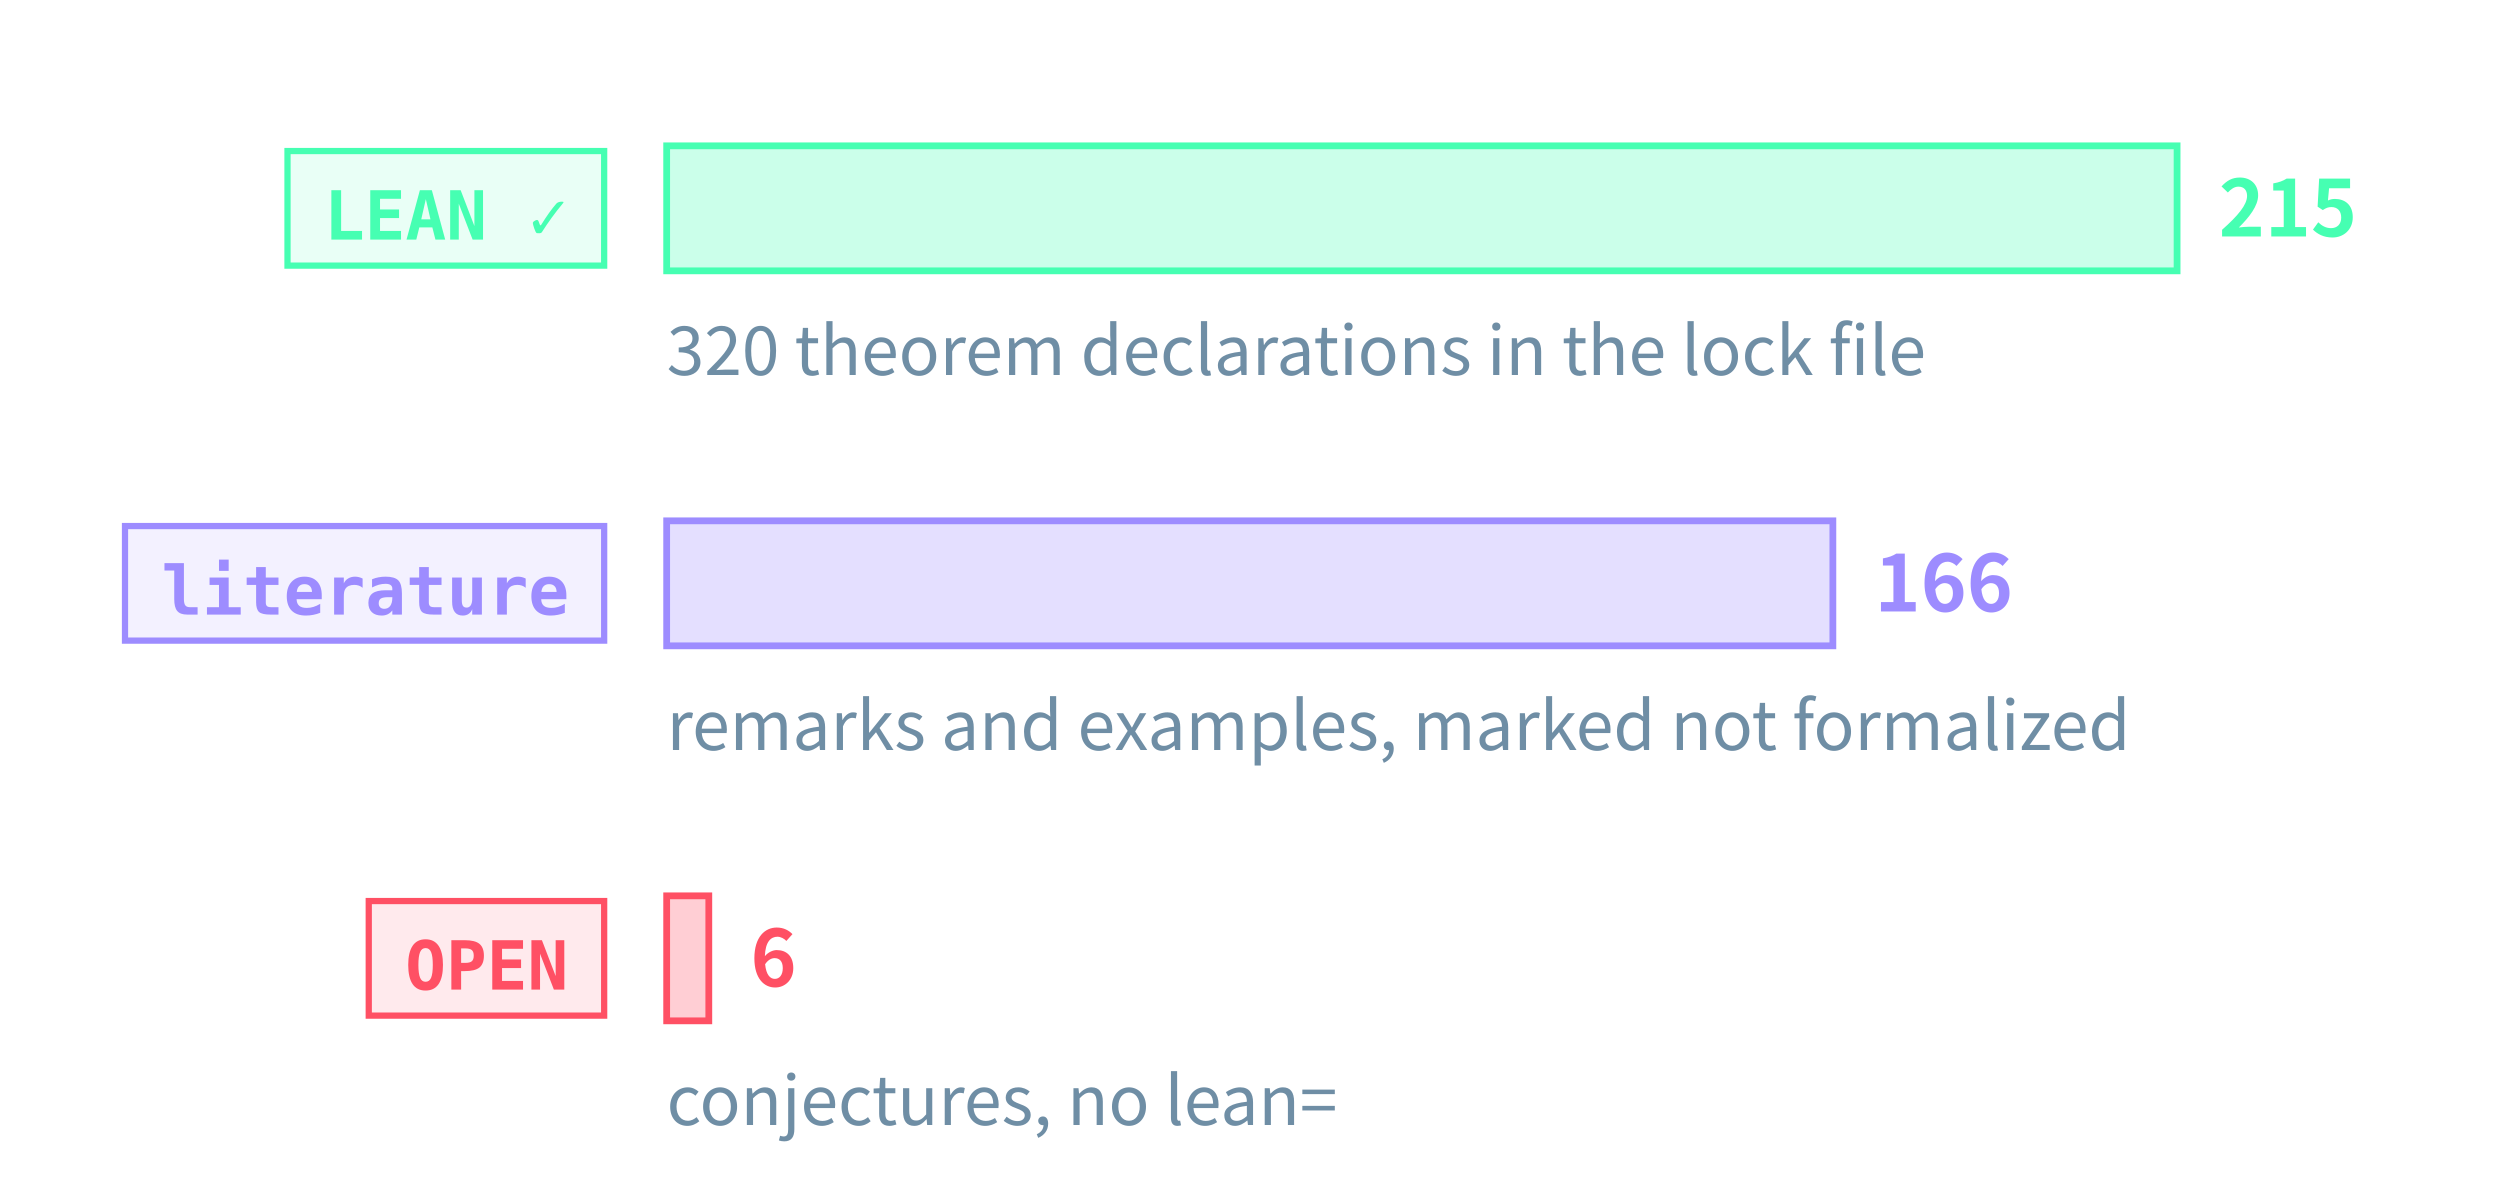
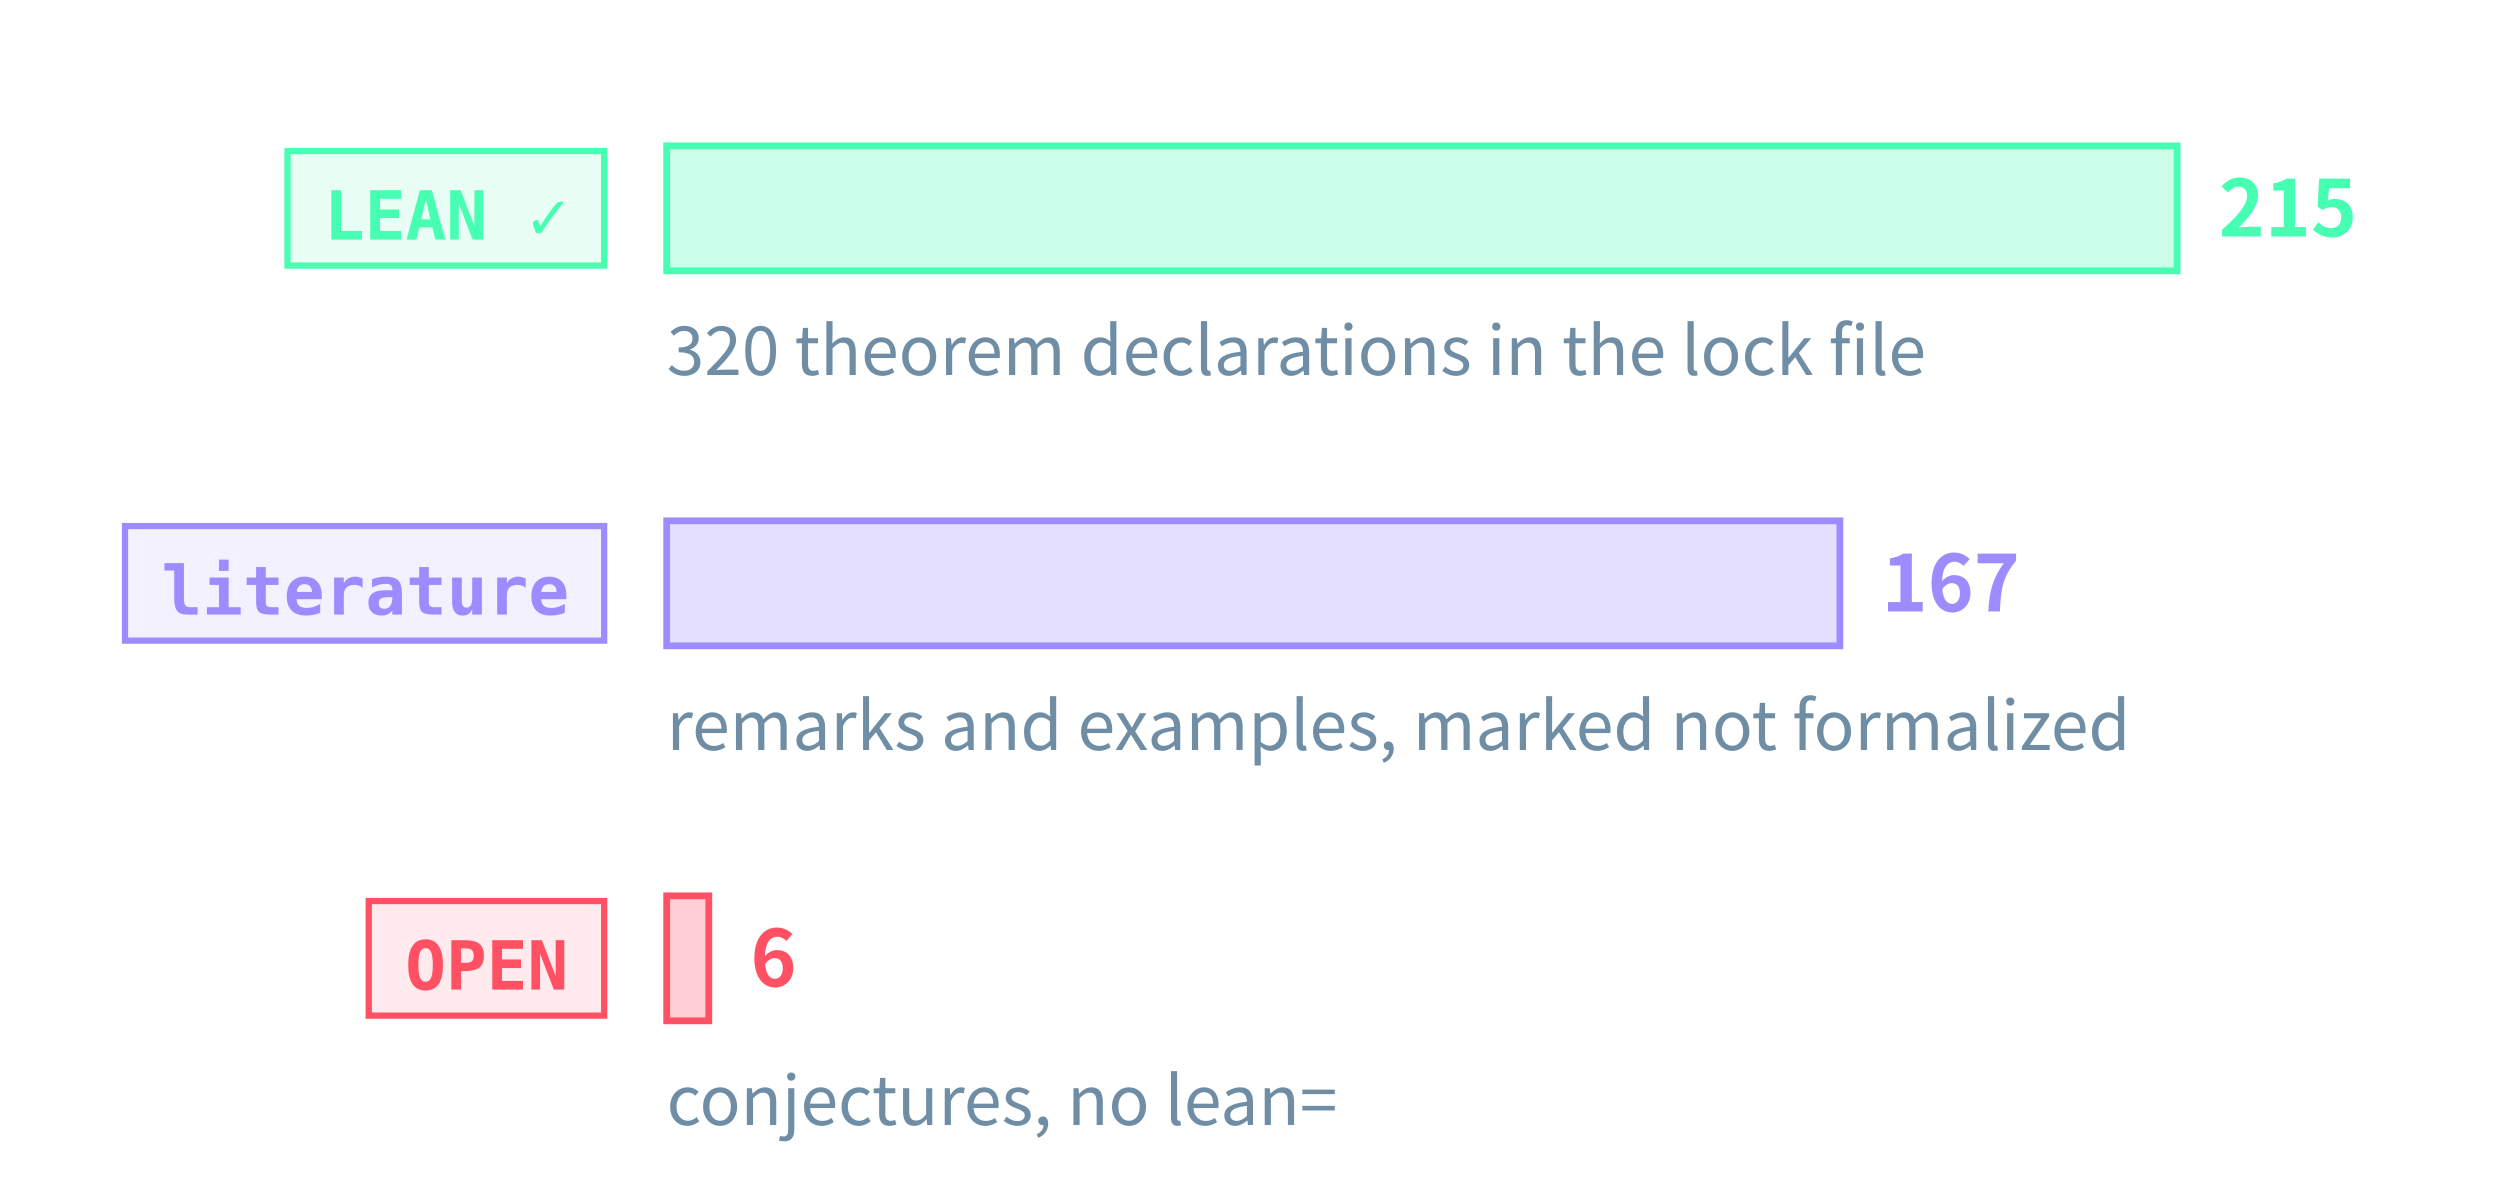
<svg xmlns="http://www.w3.org/2000/svg" class="tr-fig" data-tr-fig="prelude-three-tiers" data-lang="en" viewBox="0 0 480 230" width="480" height="230" font-family="'Noto Sans SC', 'Noto Sans CJK SC', 'Source Sans 3', 'PingFang SC', 'Microsoft YaHei', system-ui, sans-serif" role="img" aria-label="Three bars, each with a tag. The top bar is green, tagged LEAN ✓: the theorems, lemmas, propositions and corollaries with a Lean reference, the longest. The middle bar is violet, tagged “literature”: the remarks and examples marked as literature results. The bottom bar is red, tagged OPEN: the open conjectures, very short. Each bar ends in its count; under the green bar a note gives the number of theorem declarations in the lock file.">
  <style>.ts-ink{stroke:#d4efff}.tf-ink{fill:#d4efff}.ts-dim{stroke:#6f8ea5}.tf-dim{fill:#6f8ea5}.ts-faint{stroke:#34506a}.tf-faint{fill:#34506a}.ts-edge{stroke:#143049}.tf-edge{fill:#143049}.ts-hot{stroke:#1f5d7c}.tf-hot{fill:#1f5d7c}.ts-bg{stroke:#03060c}.tf-bg{fill:#03060c}.ts-panel{stroke:#07101b}.tf-panel{fill:#07101b}.ts-sheet{stroke:#050c16}.tf-sheet{fill:#050c16}.ts-cyan{stroke:#19f0ff}.tf-cyan{fill:#19f0ff}.ts-magenta{stroke:#ff2fd0}.tf-magenta{fill:#ff2fd0}.ts-amber{stroke:#ffc83d}.tf-amber{fill:#ffc83d}.ts-violet{stroke:#9d8cff}.tf-violet{fill:#9d8cff}.ts-ok{stroke:#46ffb2}.tf-ok{fill:#46ffb2}.ts-warn{stroke:#ff5064}.tf-warn{fill:#ff5064}.ts-blue{stroke:#2a7bff}.tf-blue{fill:#2a7bff}.ts-orange{stroke:#ff8a3c}.tf-orange{fill:#ff8a3c}.ts-sigma{stroke:#cfe3ff}.tf-sigma{fill:#cfe3ff}</style>
  <rect x="55.2" y="29" width="60.8" height="22" class="ts-ok tf-ok" stroke-width="1.2" fill-opacity="0.12" />
  <text class="tf-ok tr-fig-mono" x="62.2" y="46" font-size="13" font-family="'JetBrains Mono', 'DejaVu Sans Mono', ui-monospace, Menlo, Consolas, monospace" font-weight="600">LEAN ✓</text>
  <rect x="128" y="28" width="290" height="24" class="ts-ok tf-ok" stroke-width="1.3" fill-opacity="0.28" />
  <text class="tf-ok" x="426" y="45.4" font-size="15" font-weight="600">215</text>
  <rect x="24" y="101" width="92" height="22" class="ts-violet tf-violet" stroke-width="1.2" fill-opacity="0.12" />
  <text class="tf-violet tr-fig-mono" x="31" y="118" font-size="13" font-family="'JetBrains Mono', 'DejaVu Sans Mono', ui-monospace, Menlo, Consolas, monospace" font-weight="600">literature</text>
-   <rect x="128" y="100" width="223.91" height="24" class="ts-violet tf-violet" stroke-width="1.3" fill-opacity="0.28" />
-   <text class="tf-violet" x="359.91" y="117.4" font-size="15" font-weight="600">166</text>
+   <rect x="128" y="100" width="225.26" height="24" class="ts-violet tf-violet" stroke-width="1.3" fill-opacity="0.28" />
+   <text class="tf-violet" x="361.26" y="117.4" font-size="15" font-weight="600">167</text>
  <rect x="70.8" y="173" width="45.2" height="22" class="ts-warn tf-warn" stroke-width="1.2" fill-opacity="0.12" />
  <text class="tf-warn tr-fig-mono" x="77.8" y="190" font-size="13" font-family="'JetBrains Mono', 'DejaVu Sans Mono', ui-monospace, Menlo, Consolas, monospace" font-weight="600">OPEN</text>
  <rect x="128" y="172" width="8.09" height="24" class="ts-warn tf-warn" stroke-width="1.3" fill-opacity="0.28" />
  <text class="tf-warn" x="144.09" y="189.4" font-size="15" font-weight="600">6</text>
  <text class="tf-dim" x="128" y="72" font-size="13">320 theorem declarations in the lock file</text>
  <text class="tf-dim" x="128" y="144" font-size="13">remarks and examples, marked not formalized</text>
  <text class="tf-dim" x="128" y="216" font-size="13">conjectures, no lean=</text>
</svg>
